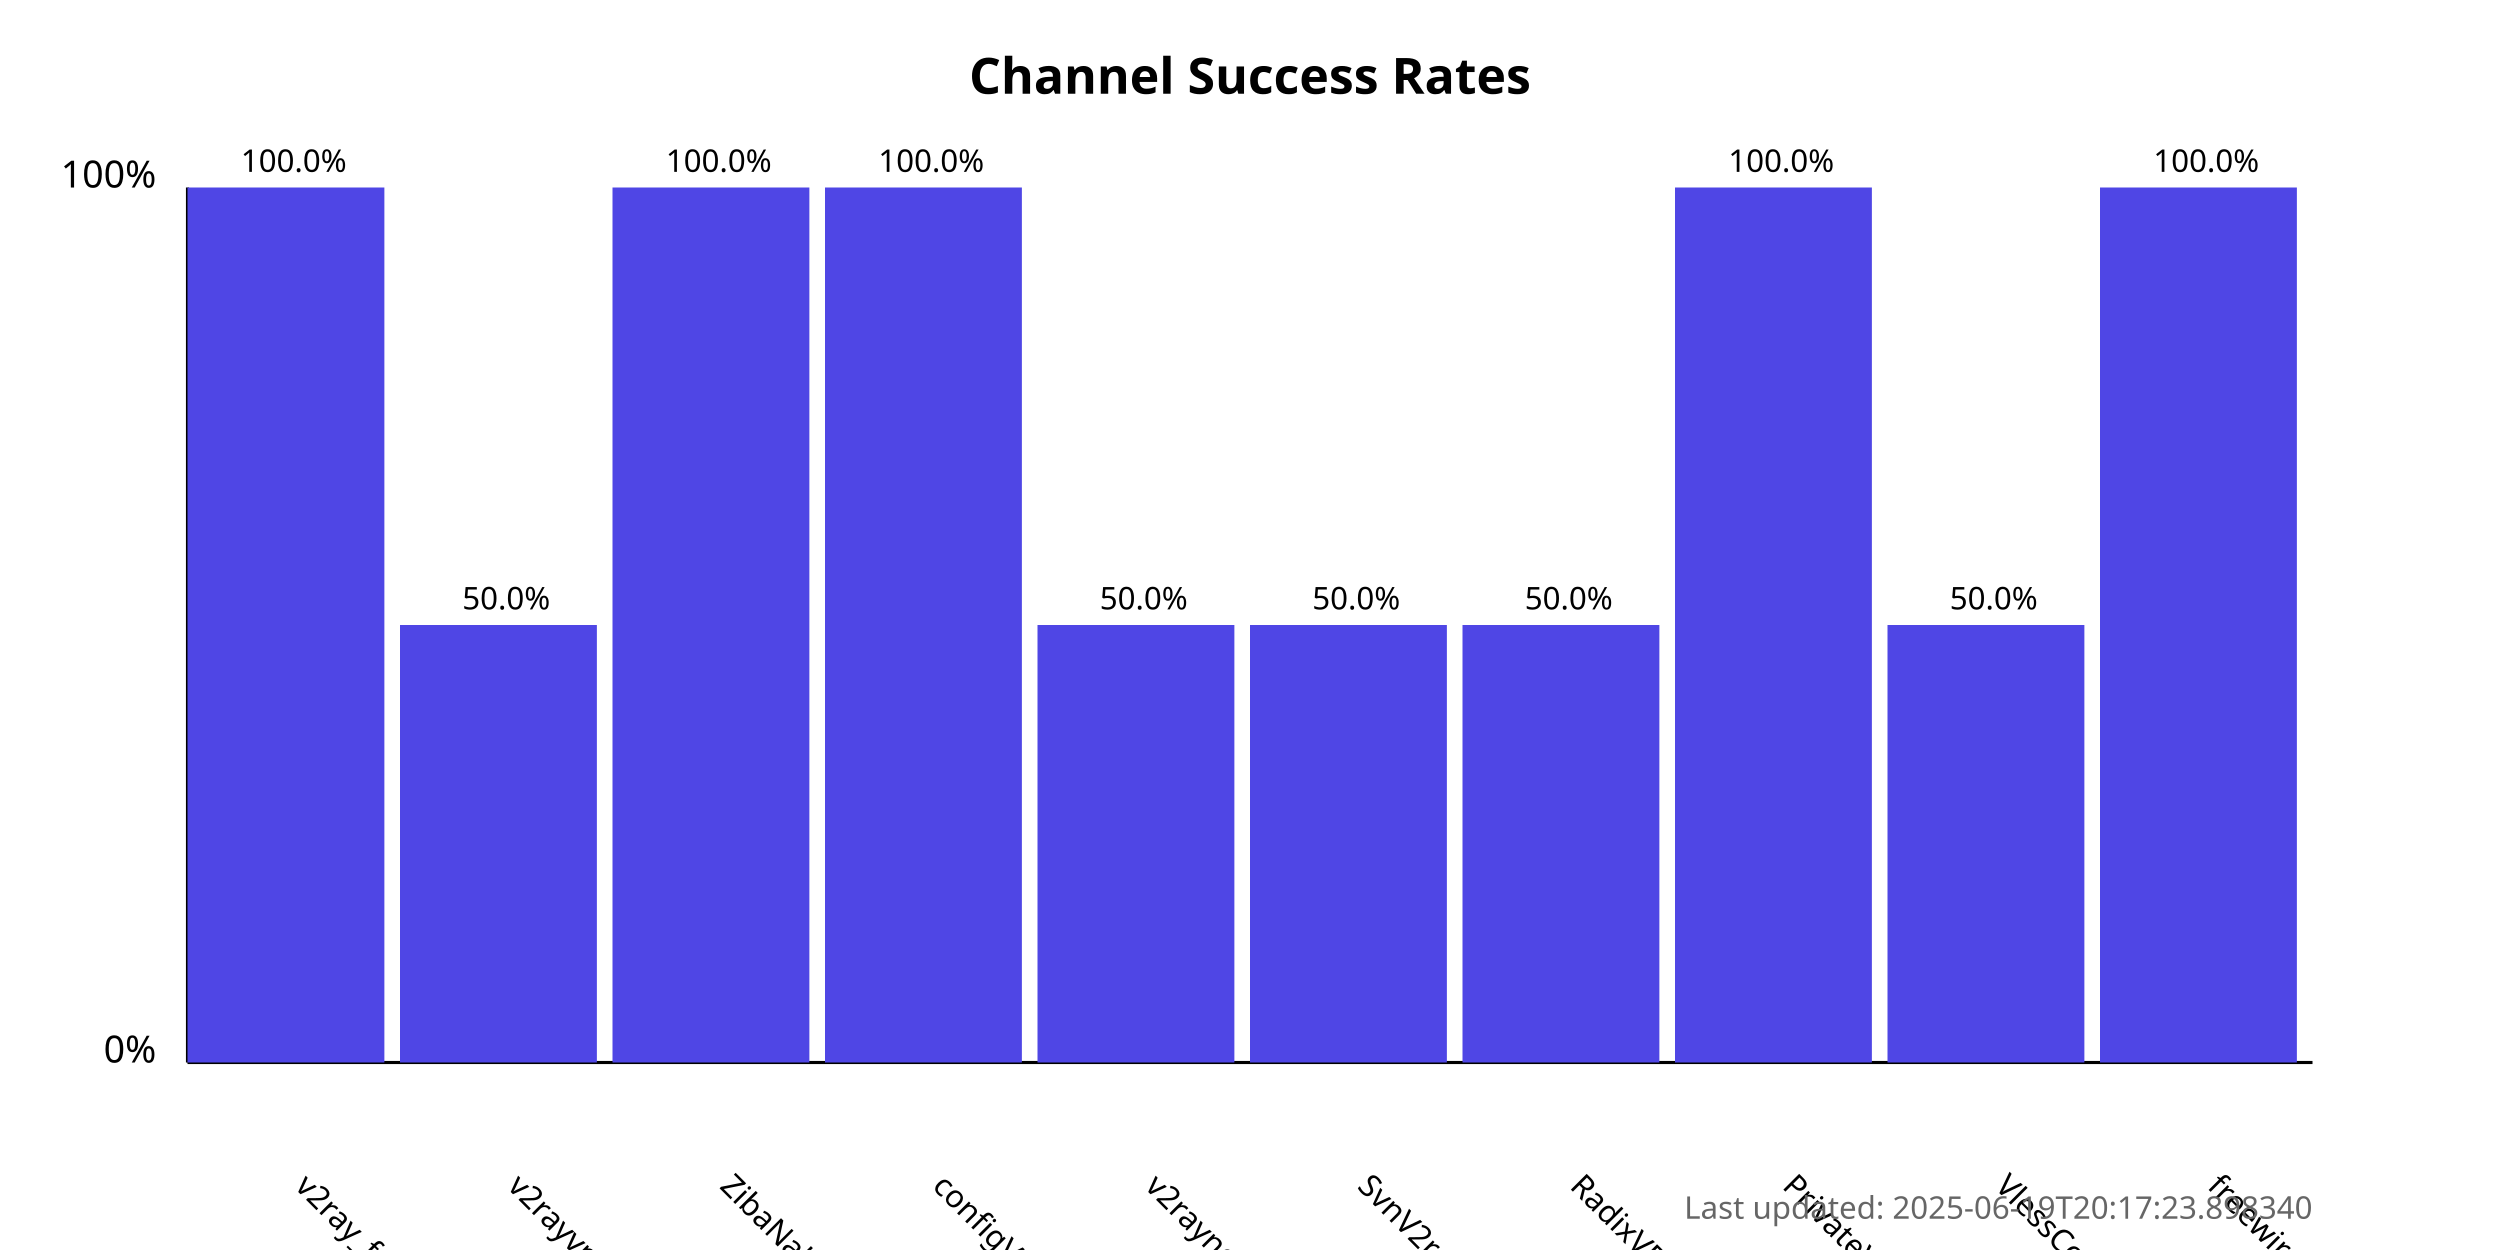
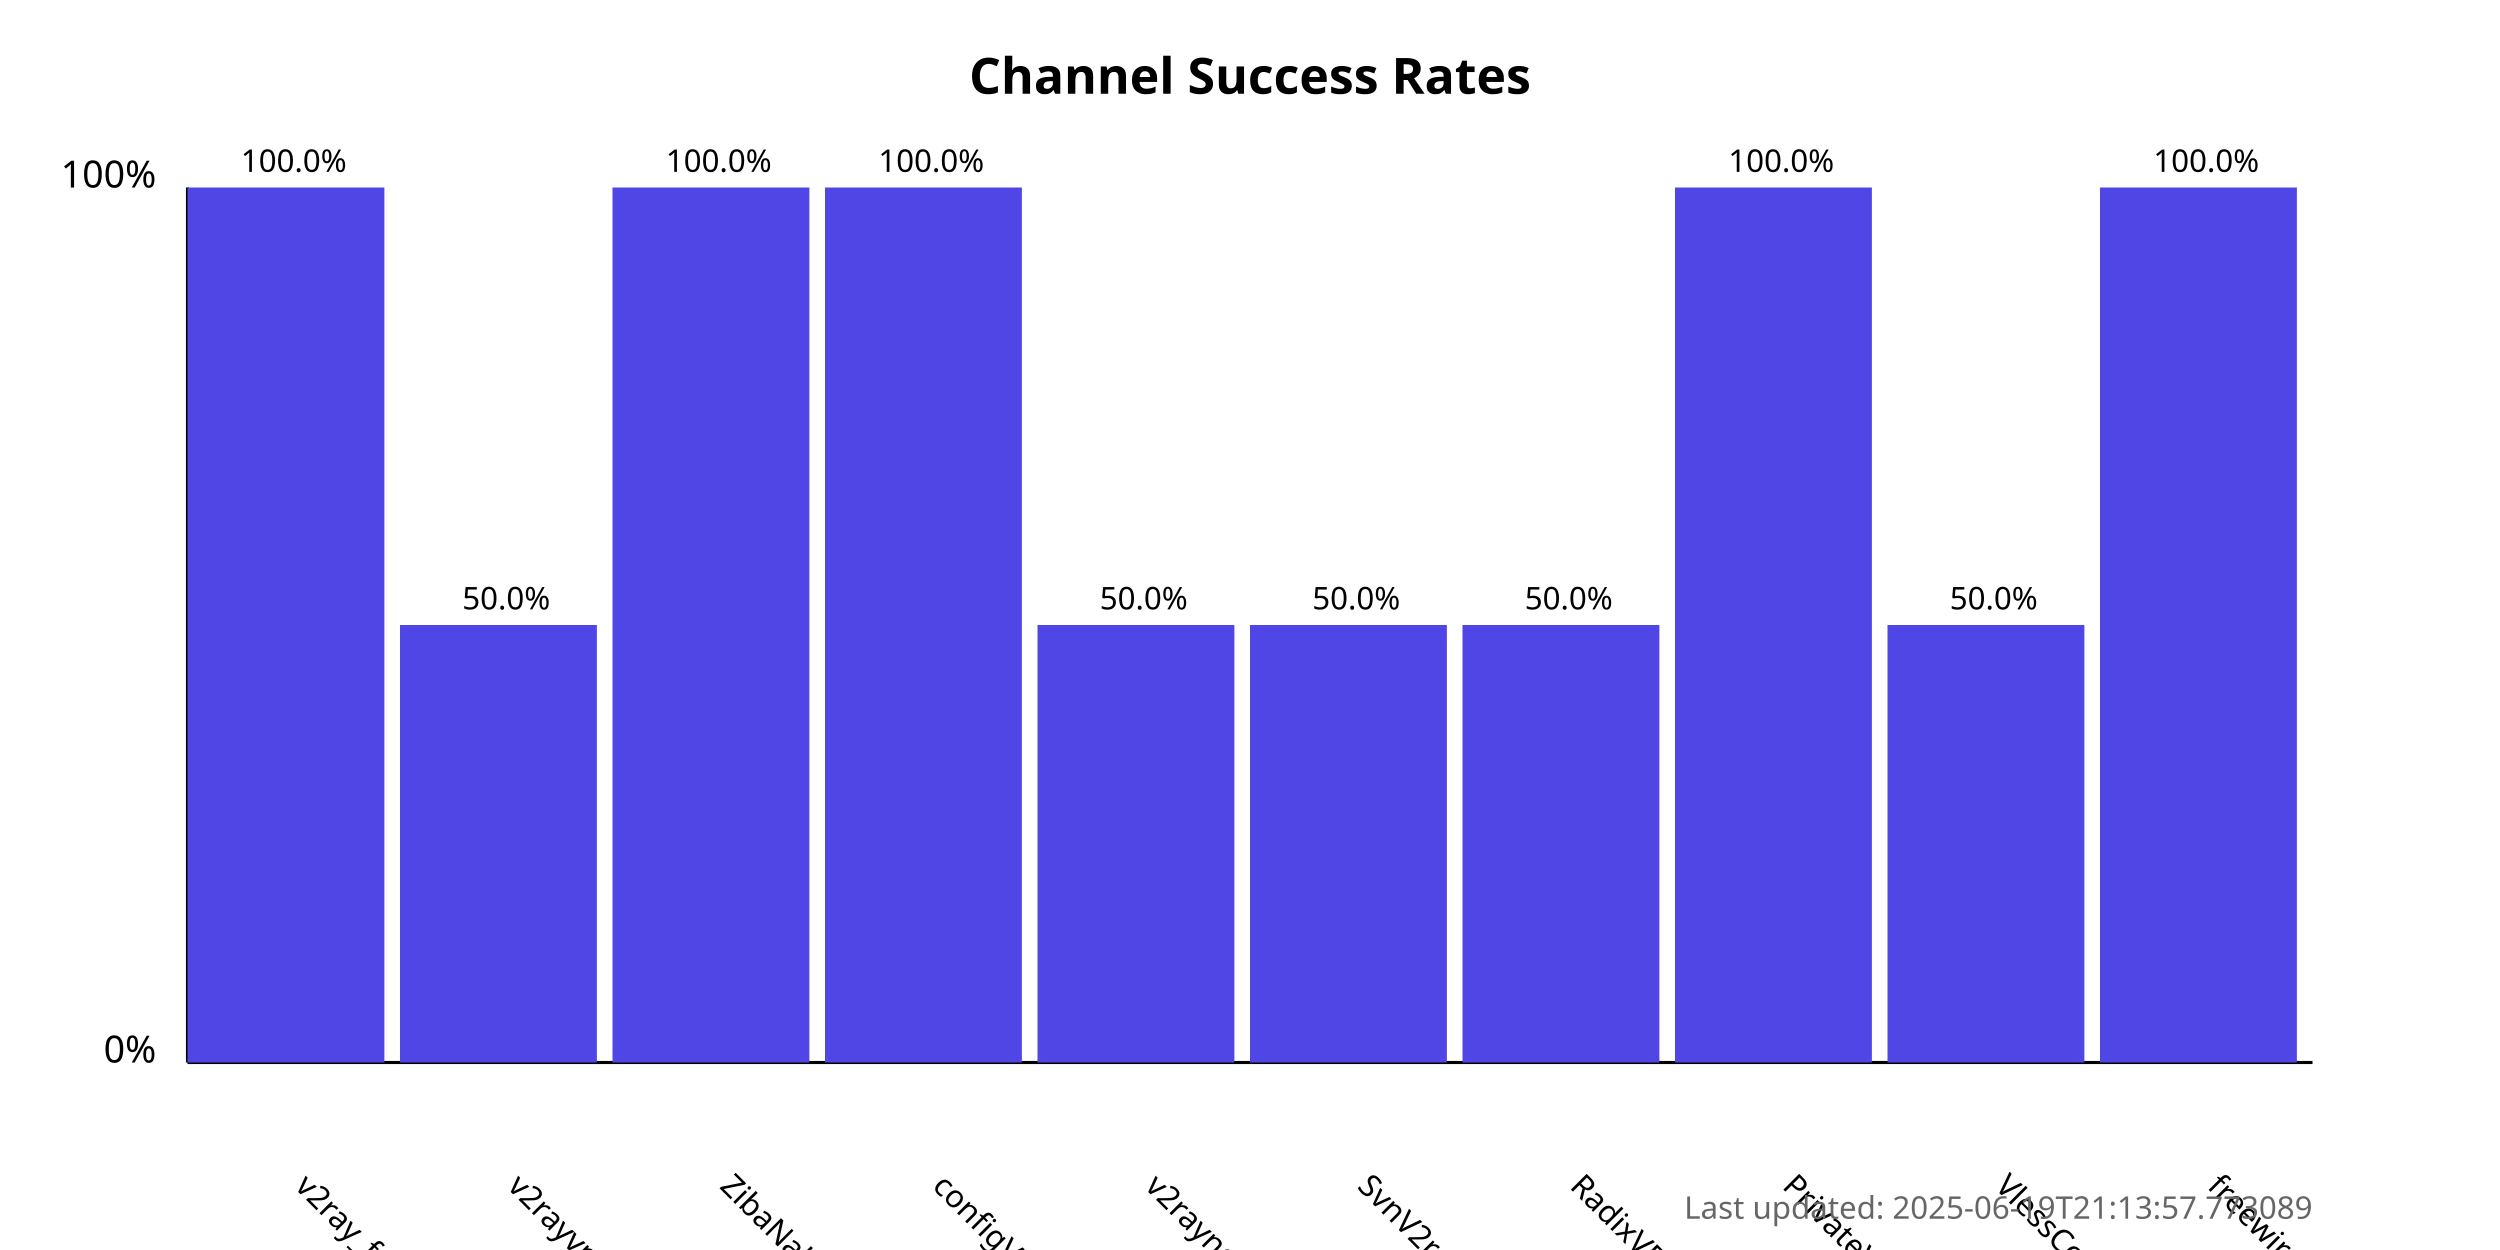
<svg xmlns="http://www.w3.org/2000/svg" width="800" height="400">
  <style>
            .chart-title { font: bold 16px sans-serif; }
            .axis-label { font: 12px sans-serif; }
            .tick-label { font: 10px sans-serif; }
            .bar { fill: #4f46e5; }
            .bar:hover { fill: #6366f1; }
            .timestamp { font: 10px sans-serif; fill: #666; }
        </style>
  <text x="400.0" y="30" text-anchor="middle" class="chart-title">
            Channel Success Rates
        </text>
  <line x1="60" y1="340" x2="60" y2="60" stroke="black" stroke-width="1" />
  <line x1="60" y1="340" x2="740" y2="340" stroke="black" stroke-width="1" />
  <text x="50" y="340" text-anchor="end" class="axis-label">0%</text>
  <text x="50" y="60" text-anchor="end" class="axis-label">100%</text>
  <g>
    <rect x="60" y="60.0" width="63.0" height="280.0" class="bar" />
    <text x="94.0" y="380" transform="rotate(45, 94.0, 380)" text-anchor="start" class="tick-label">
                v2ray_free_conf
            </text>
    <text x="94.0" y="55.0" text-anchor="middle" class="tick-label">
                100.0%
            </text>
  </g>
  <g>
    <rect x="128.0" y="200.0" width="63.0" height="140.0" class="bar" />
    <text x="162.0" y="380" transform="rotate(45, 162.0, 380)" text-anchor="start" class="tick-label">
                v2rayvpno
            </text>
    <text x="162.0" y="195.0" text-anchor="middle" class="tick-label">
                50.0%
            </text>
  </g>
  <g>
    <rect x="196.0" y="60.0" width="63.0" height="280.0" class="bar" />
    <text x="230.0" y="380" transform="rotate(45, 230.0, 380)" text-anchor="start" class="tick-label">
                ZibaNabz
            </text>
    <text x="230.0" y="55.0" text-anchor="middle" class="tick-label">
                100.0%
            </text>
  </g>
  <g>
    <rect x="264.0" y="60.0" width="63.0" height="280.0" class="bar" />
    <text x="298.0" y="380" transform="rotate(45, 298.0, 380)" text-anchor="start" class="tick-label">
                configV2rayForFree
            </text>
    <text x="298.0" y="55.0" text-anchor="middle" class="tick-label">
                100.0%
            </text>
  </g>
  <g>
    <rect x="332.0" y="200.0" width="63.0" height="140.0" class="bar" />
    <text x="366.0" y="380" transform="rotate(45, 366.0, 380)" text-anchor="start" class="tick-label">
                v2rayngvpn
            </text>
    <text x="366.0" y="195.0" text-anchor="middle" class="tick-label">
                50.0%
            </text>
  </g>
  <g>
    <rect x="400.0" y="200.0" width="63.0" height="140.0" class="bar" />
    <text x="434.0" y="380" transform="rotate(45, 434.0, 380)" text-anchor="start" class="tick-label">
                SvnV2ray
            </text>
    <text x="434.0" y="195.0" text-anchor="middle" class="tick-label">
                50.0%
            </text>
  </g>
  <g>
    <rect x="468.0" y="200.0" width="63.0" height="140.0" class="bar" />
    <text x="502.0" y="380" transform="rotate(45, 502.0, 380)" text-anchor="start" class="tick-label">
                RadixVPN
            </text>
    <text x="502.0" y="195.0" text-anchor="middle" class="tick-label">
                50.0%
            </text>
  </g>
  <g>
    <rect x="536.0" y="60.0" width="63.0" height="280.0" class="bar" />
    <text x="570.0" y="380" transform="rotate(45, 570.0, 380)" text-anchor="start" class="tick-label">
                PrivateVPNs
            </text>
    <text x="570.0" y="55.0" text-anchor="middle" class="tick-label">
                100.0%
            </text>
  </g>
  <g>
    <rect x="604.0" y="200.0" width="63.0" height="140.0" class="bar" />
    <text x="638.0" y="380" transform="rotate(45, 638.0, 380)" text-anchor="start" class="tick-label">
                VlessConfig
            </text>
    <text x="638.0" y="195.0" text-anchor="middle" class="tick-label">
                50.0%
            </text>
  </g>
  <g>
    <rect x="672.0" y="60.0" width="63.0" height="280.0" class="bar" />
    <text x="706.0" y="380" transform="rotate(45, 706.0, 380)" text-anchor="start" class="tick-label">
                freewireguard
            </text>
    <text x="706.0" y="55.0" text-anchor="middle" class="tick-label">
                100.0%
            </text>
  </g>
  <text x="740" y="390" text-anchor="end" class="timestamp">
-             Last updated: 2025-06-19T20:17:23.898340
+             Last updated: 2025-06-19T21:13:57.773089
        </text>
</svg>
